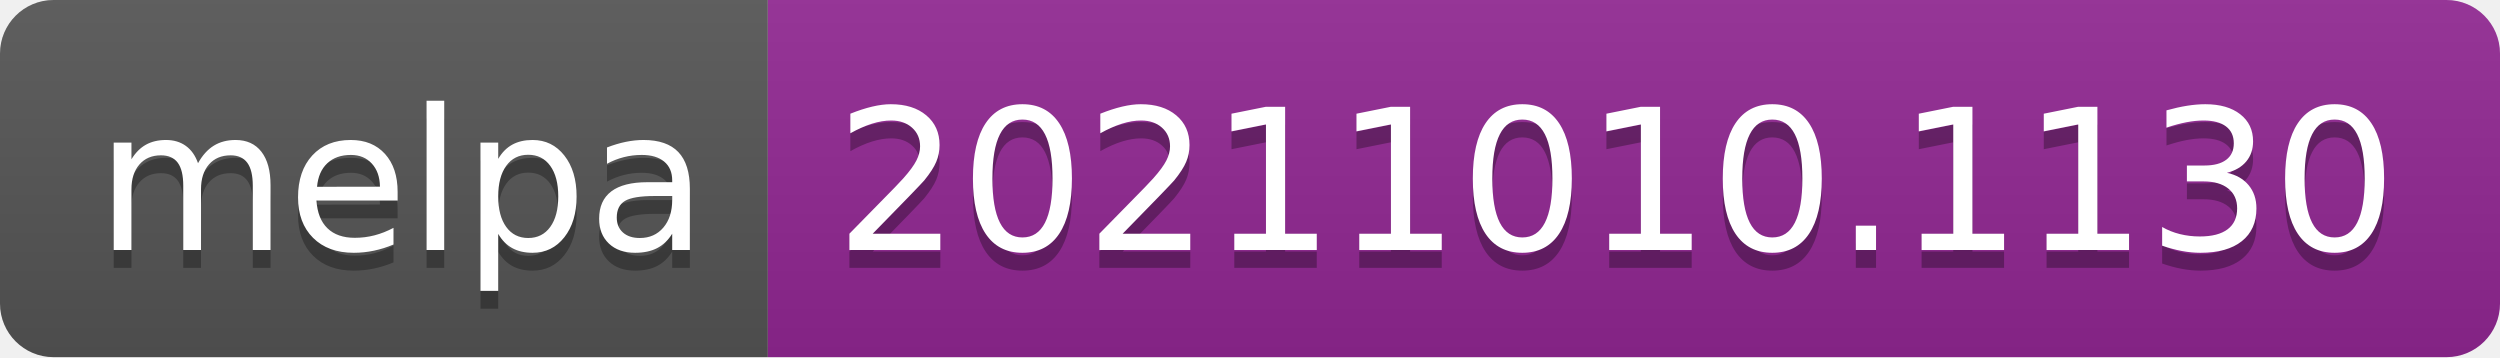
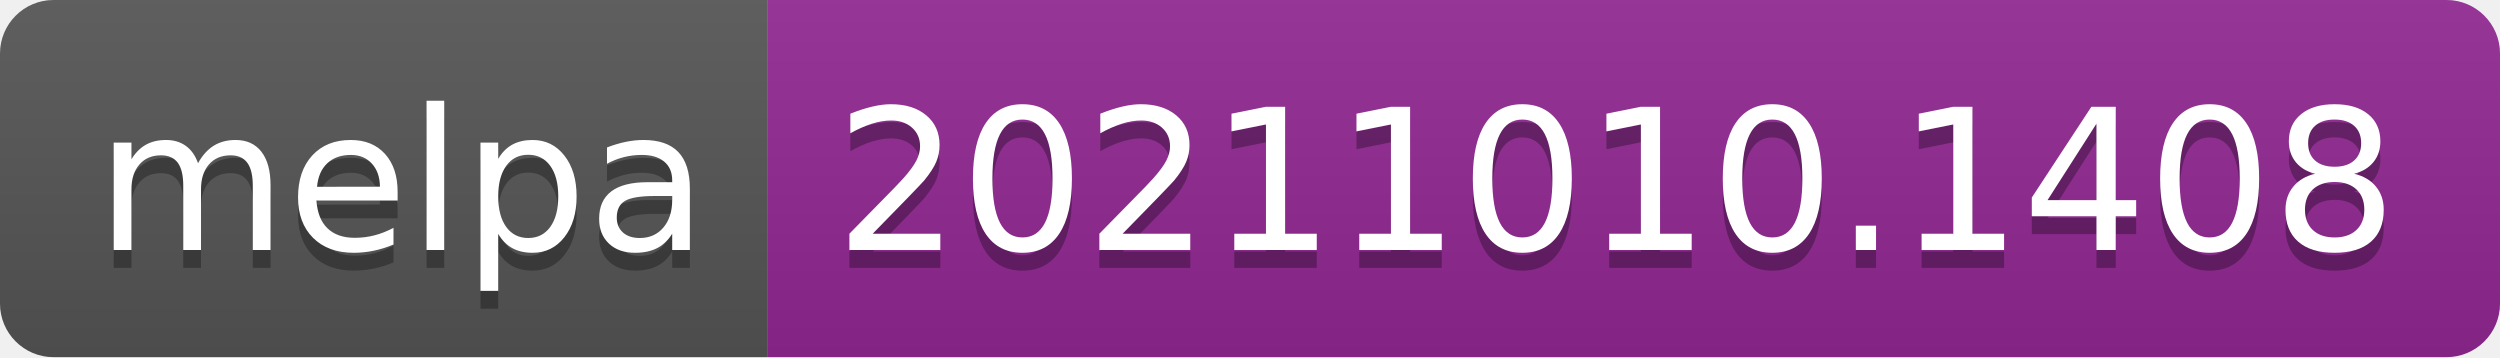
- <svg xmlns="http://www.w3.org/2000/svg" width="140" height="20" role="img" aria-label="melpa: 20211010.1130">
+ <svg xmlns="http://www.w3.org/2000/svg" width="140" height="20" role="img" aria-label="melpa: 20211010.1408">
  <linearGradient id="s" x2="0" y2="100%">
    <stop offset="0" stop-color="#bbb" stop-opacity=".1" />
    <stop offset="1" stop-opacity=".1" />
  </linearGradient>
  <clipPath id="r">
    <rect width="140" height="20" rx="3" fill="#fff" />
  </clipPath>
  <g clip-path="url(#r)">
    <rect width="43" height="20" fill="#555" />
    <rect x="43" width="97" height="20" fill="#922793" />
    <rect width="140" height="20" fill="url(#s)" />
  </g>
  <g fill="#fff" text-anchor="middle" font-family="Verdana,Geneva,DejaVu Sans,sans-serif" text-rendering="geometricPrecision" font-size="110">
    <text aria-hidden="true" x="225" y="150" fill="#010101" fill-opacity=".3" transform="scale(.1)" textLength="330">melpa</text>
    <text x="225" y="140" transform="scale(.1)" fill="#fff" textLength="330">melpa</text>
-     <text aria-hidden="true" x="905" y="150" fill="#010101" fill-opacity=".3" transform="scale(.1)" textLength="870">20211010.1130</text>
-     <text x="905" y="140" transform="scale(.1)" fill="#fff" textLength="870">20211010.1130</text>
+     <text aria-hidden="true" x="905" y="150" fill="#010101" fill-opacity=".3" transform="scale(.1)" textLength="870">20211010.1408</text>
+     <text x="905" y="140" transform="scale(.1)" fill="#fff" textLength="870">20211010.1408</text>
  </g>
</svg>
